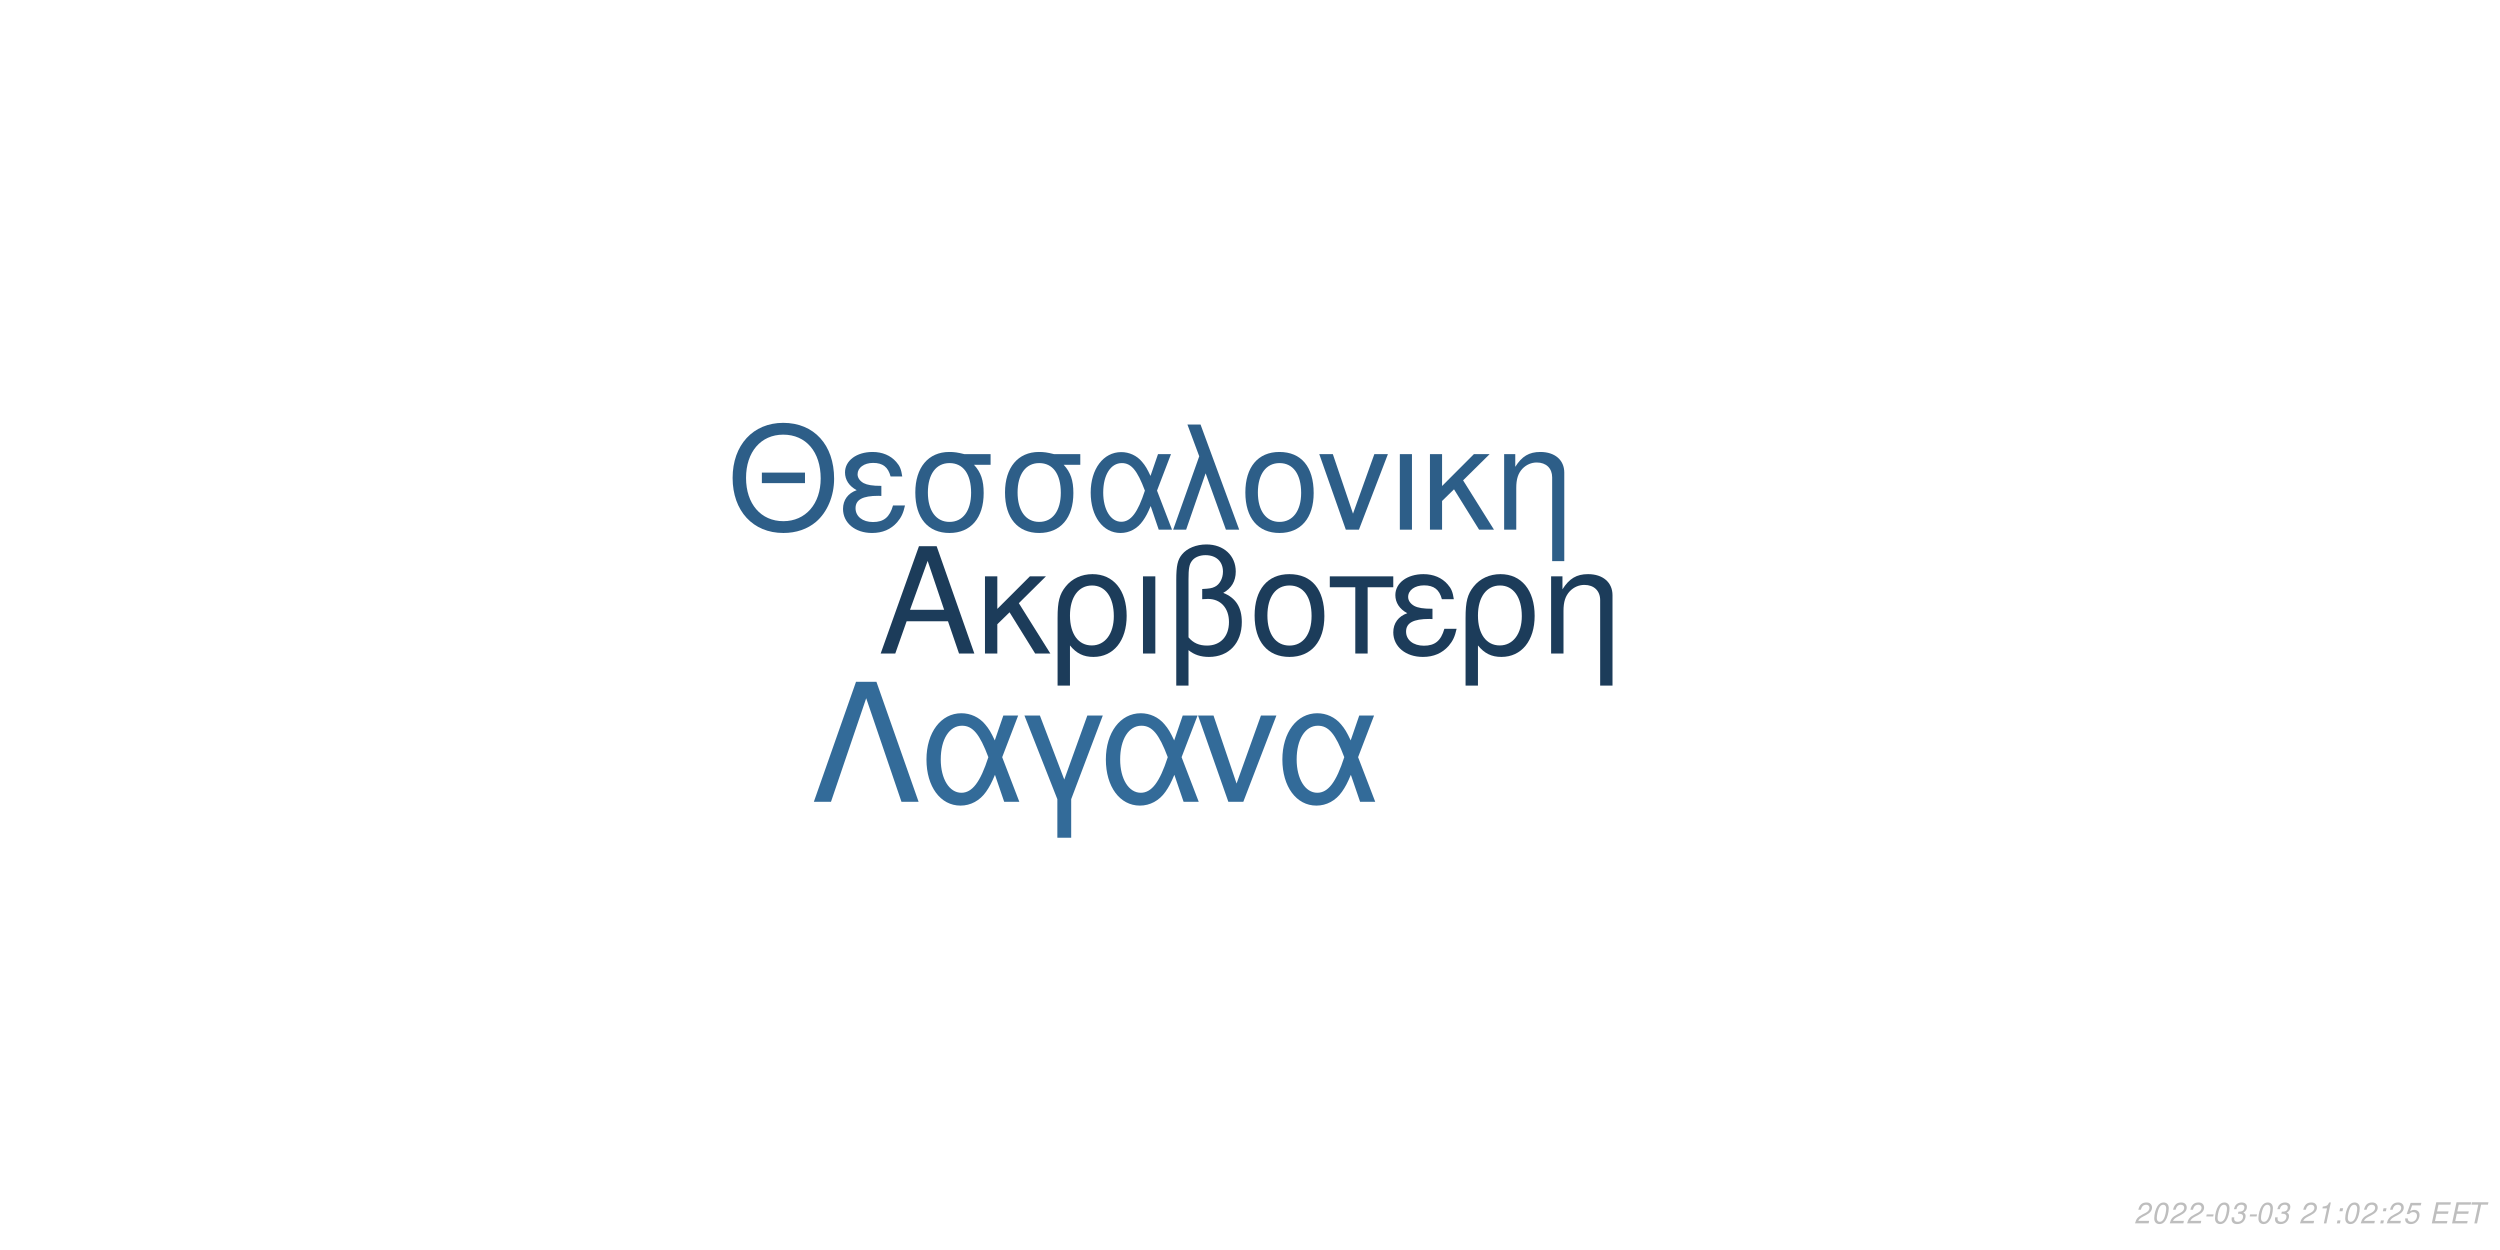
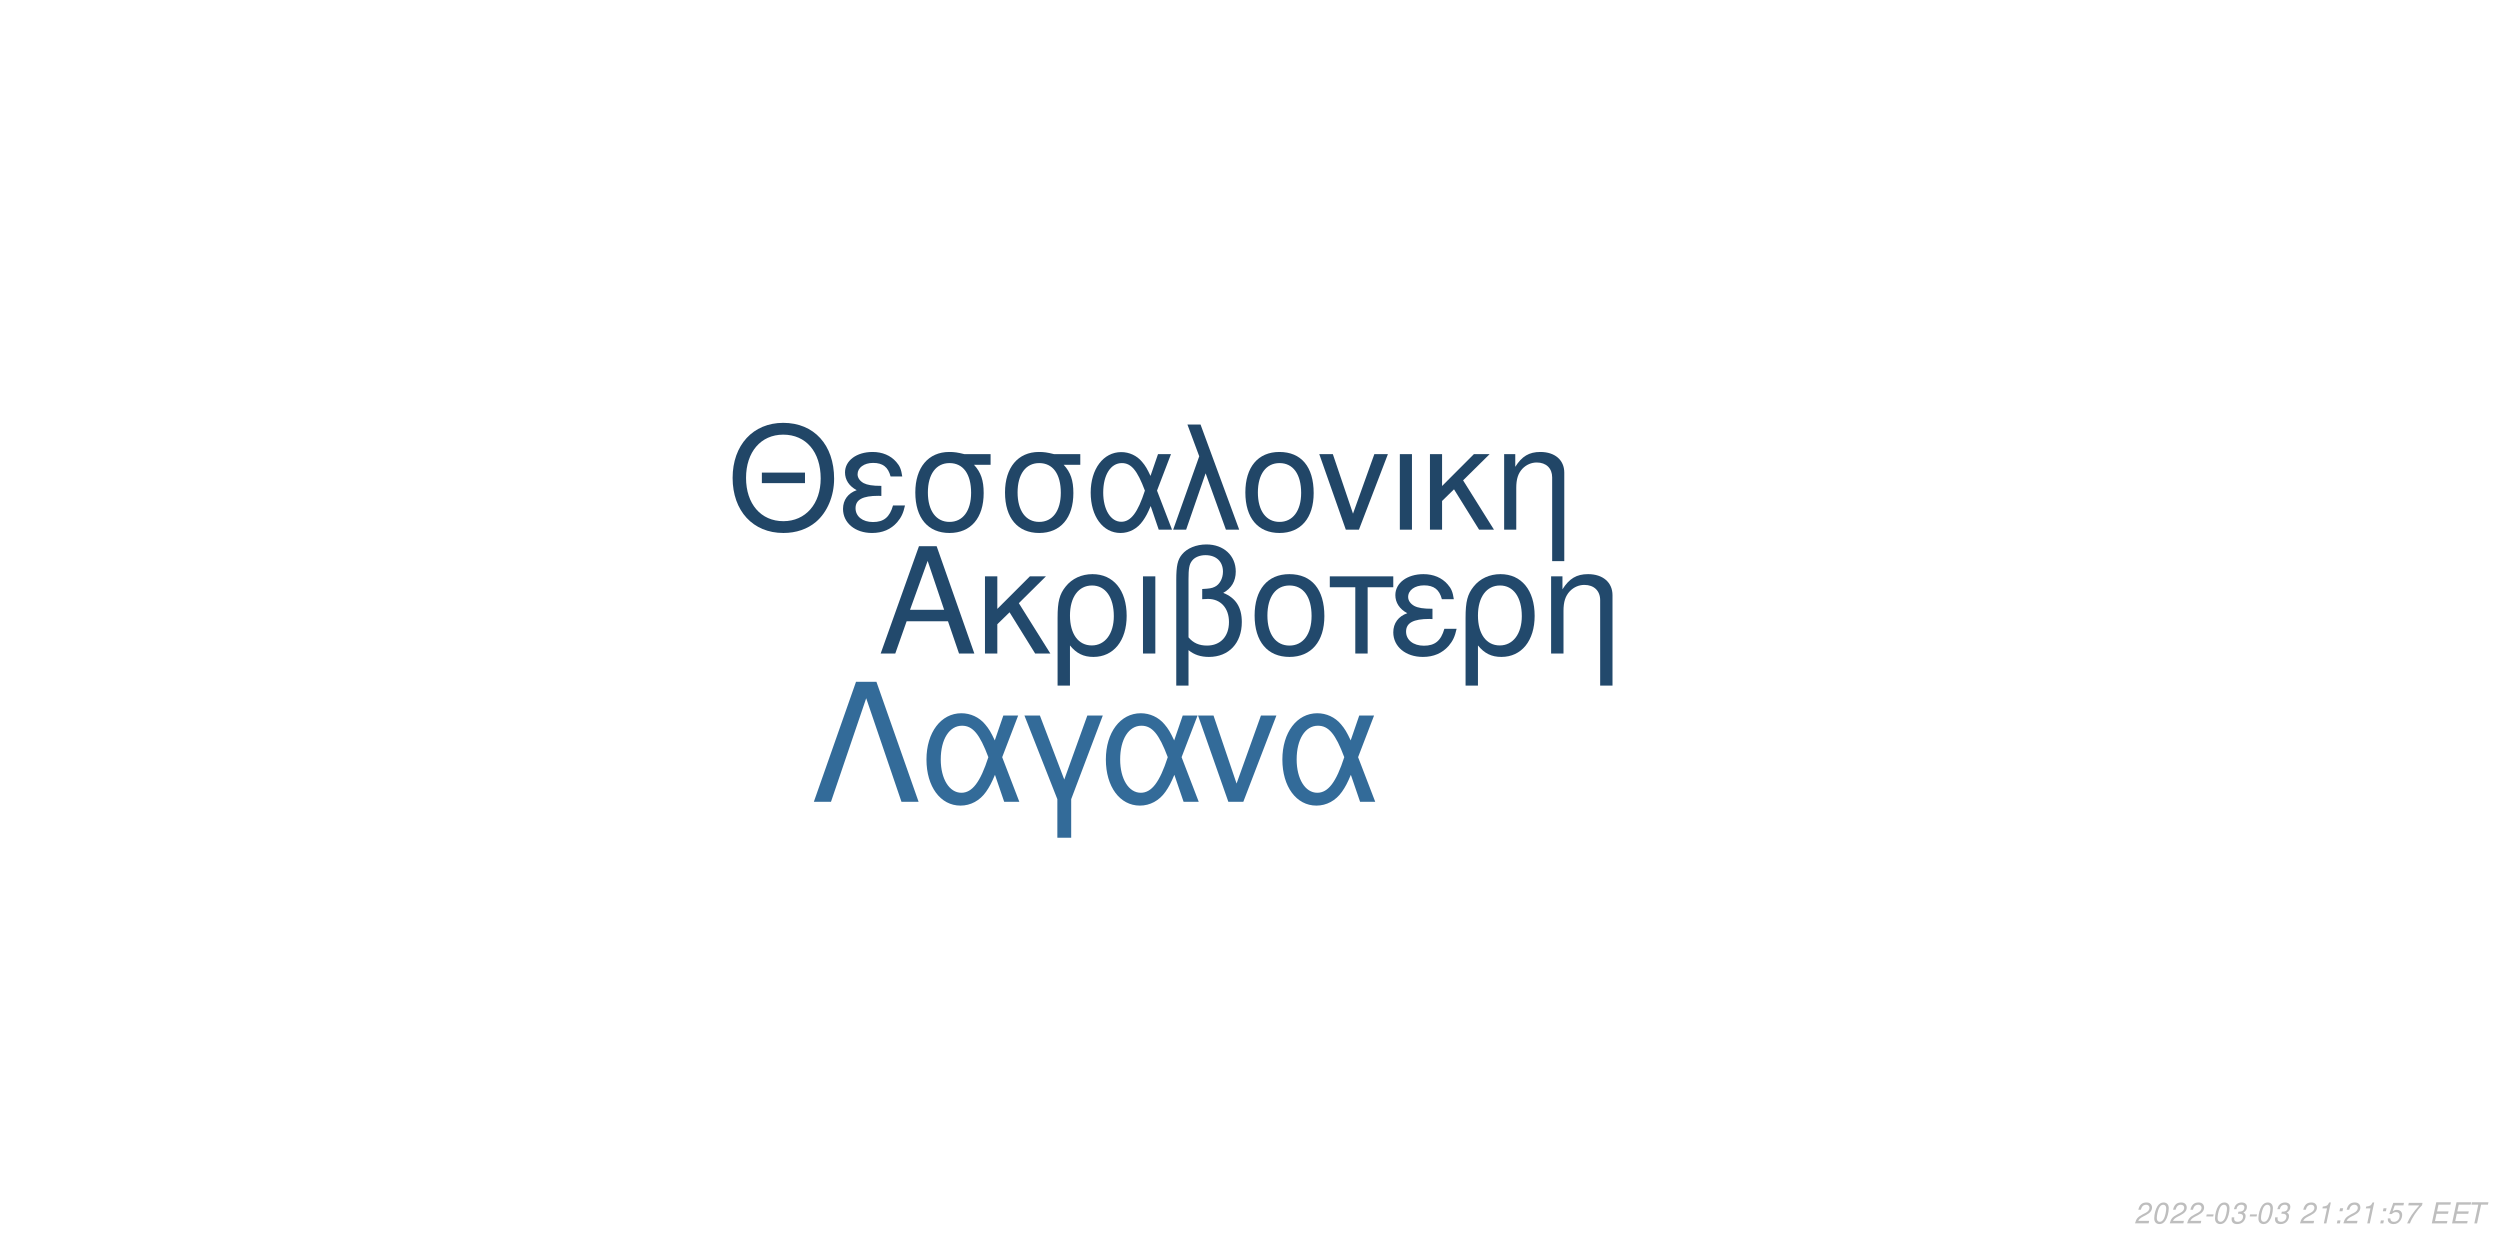
<svg xmlns="http://www.w3.org/2000/svg" xmlns:xlink="http://www.w3.org/1999/xlink" width="864pt" height="432pt" viewBox="0 0 864 432" version="1.1">
  <defs>
    <g>
      <symbol overflow="visible" id="glyph0-0">
        <path style="stroke:none;" d="" />
      </symbol>
      <symbol overflow="visible" id="glyph0-1">
        <path style="stroke:none;" d="M 24.125 -11.141 L 27.938 0 L 33.234 0 L 20.203 -37.094 L 14.094 -37.094 L 0.859 0 L 5.906 0 L 9.828 -11.141 Z M 22.797 -15.109 L 11 -15.109 L 17.094 -32.016 Z M 22.797 -15.109 " />
      </symbol>
      <symbol overflow="visible" id="glyph0-2">
        <path style="stroke:none;" d="M 7.172 -15.422 L 7.172 -26.672 L 2.906 -26.672 L 2.906 0 L 7.172 0 L 7.172 -10.125 L 11.406 -14.25 L 20.25 0 L 25.5 0 L 14.609 -17.406 L 23.969 -26.672 L 18.422 -26.672 Z M 7.172 -15.422 " />
      </symbol>
      <symbol overflow="visible" id="glyph0-3">
        <path style="stroke:none;" d="M 3 11.094 L 7.281 11.094 L 7.281 -2.797 C 9.516 -0.047 11.953 1.172 15.375 1.172 C 22.344 1.172 26.875 -4.422 26.875 -13.031 C 26.875 -21.891 22.297 -27.438 15.062 -27.438 C 11.297 -27.438 7.984 -25.906 5.797 -23.156 C 3.672 -20.516 3 -17.969 3 -12.359 Z M 14.906 -23.516 C 19.547 -23.516 22.438 -19.438 22.438 -12.922 C 22.438 -6.812 19.391 -2.797 14.812 -2.797 C 10.172 -2.797 7.281 -6.766 7.281 -13.125 C 7.281 -19.484 10.234 -23.516 14.906 -23.516 Z M 14.906 -23.516 " />
      </symbol>
      <symbol overflow="visible" id="glyph0-4">
        <path style="stroke:none;" d="M 3.516 0 L 7.781 0 L 7.781 -26.672 L 3.516 -26.672 Z M 3.516 0 " />
      </symbol>
      <symbol overflow="visible" id="glyph0-5">
        <path style="stroke:none;" d="M 4.016 11.094 L 8.25 11.094 L 8.25 -1.172 C 10.172 0.406 12.422 1.172 15.312 1.172 C 22.188 1.172 26.672 -3.609 26.672 -10.891 C 26.672 -15.984 24.578 -19.234 20.25 -20.969 C 23.109 -22.547 24.578 -25.031 24.578 -28.344 C 24.578 -33.844 20.406 -37.703 14.453 -37.703 C 10.938 -37.703 7.734 -36.391 6 -34.25 C 4.484 -32.422 4.016 -30.328 4.016 -25.391 Z M 8.25 -25.656 C 8.25 -29.359 8.5 -30.844 9.469 -32.062 C 10.375 -33.281 12.156 -34 14.094 -34 C 17.812 -34 20.156 -31.812 20.156 -28.297 C 20.156 -25.953 18.984 -23.812 17.297 -23.047 C 16.281 -22.547 15.469 -22.438 12.984 -22.297 L 12.984 -18.781 C 13.734 -18.828 14.344 -18.875 14.969 -18.875 C 19.344 -18.875 22.234 -15.719 22.234 -10.891 C 22.234 -5.906 19.281 -2.75 14.656 -2.75 C 11.953 -2.75 9.922 -3.609 8.25 -5.594 Z M 8.25 -25.656 " />
      </symbol>
      <symbol overflow="visible" id="glyph0-6">
        <path style="stroke:none;" d="M 14.094 -27.438 C 6.562 -27.438 2.094 -22.094 2.094 -13.125 C 2.094 -4.125 6.562 1.172 14.141 1.172 C 21.672 1.172 26.203 -4.172 26.203 -12.922 C 26.203 -22.188 21.828 -27.438 14.094 -27.438 Z M 14.141 -23.516 C 18.938 -23.516 21.781 -19.594 21.781 -12.984 C 21.781 -6.672 18.828 -2.75 14.141 -2.75 C 9.422 -2.75 6.516 -6.672 6.516 -13.125 C 6.516 -19.594 9.422 -23.516 14.141 -23.516 Z M 14.141 -23.516 " />
      </symbol>
      <symbol overflow="visible" id="glyph0-7">
        <path style="stroke:none;" d="M 7.891 0 L 12.156 0 L 12.156 -22.906 L 21.016 -22.906 L 21.016 -26.672 L -0.922 -26.672 L -0.922 -22.906 L 7.891 -22.906 Z M 7.891 0 " />
      </symbol>
      <symbol overflow="visible" id="glyph0-8">
        <path style="stroke:none;" d="M 14.562 -15.469 C 11.344 -15.469 9.562 -15.781 8.297 -16.438 C 6.922 -17.203 6.156 -18.328 6.156 -19.547 C 6.156 -21.891 8.453 -23.562 11.656 -23.562 C 15.062 -23.562 16.953 -22.094 17.812 -18.781 L 21.938 -18.781 C 21.578 -21.266 21.062 -22.5 19.797 -23.922 C 17.812 -26.203 14.906 -27.438 11.453 -27.438 C 5.797 -27.438 1.734 -24.375 1.734 -20.203 C 1.734 -17.609 3.156 -15.375 5.859 -13.938 C 2.797 -12.875 1.016 -10.484 1.016 -7.328 C 1.016 -2.391 5.297 1.172 11.25 1.172 C 14.969 1.172 17.906 -0.109 20.156 -2.641 C 21.578 -4.328 22.297 -5.797 22.906 -8.547 L 18.672 -8.547 C 17.5 -4.422 15.422 -2.703 11.609 -2.703 C 7.938 -2.703 5.438 -4.688 5.438 -7.578 C 5.438 -10.578 7.938 -11.953 13.484 -11.953 C 13.641 -11.953 14.094 -11.953 14.562 -11.906 Z M 14.562 -15.469 " />
      </symbol>
      <symbol overflow="visible" id="glyph0-9">
        <path style="stroke:none;" d="M 3.562 -26.672 L 3.562 0 L 7.844 0 L 7.844 -14.703 C 7.844 -17.906 8.5 -19.891 10.031 -21.531 C 11.406 -22.953 13.188 -23.719 15.062 -23.719 C 18.375 -23.719 20.516 -21.672 20.516 -18.469 L 20.516 11.094 L 24.781 11.094 L 24.781 -20.156 C 24.781 -24.578 21.469 -27.438 16.328 -27.438 C 12.359 -27.438 9.828 -25.906 7.484 -22.188 L 7.484 -26.672 Z M 3.562 -26.672 " />
      </symbol>
      <symbol overflow="visible" id="glyph1-0">
        <path style="stroke:none;" d="" />
      </symbol>
      <symbol overflow="visible" id="glyph1-1">
        <path style="stroke:none;" d="M 26.859 -19.734 L 11.953 -19.734 L 11.953 -16.094 L 26.859 -16.094 Z M 19.328 -36.922 C 8.922 -36.922 1.844 -29.25 1.844 -17.891 C 1.844 -6.484 8.875 1.141 19.391 1.141 C 23.812 1.141 27.703 -0.203 30.641 -2.688 C 34.578 -6.031 36.922 -11.656 36.922 -17.594 C 36.922 -29.297 30 -36.922 19.328 -36.922 Z M 19.328 -32.844 C 27.203 -32.844 32.281 -26.906 32.281 -17.688 C 32.281 -8.922 27.062 -2.938 19.391 -2.938 C 11.609 -2.938 6.484 -8.922 6.484 -17.891 C 6.484 -26.859 11.609 -32.844 19.328 -32.844 Z M 19.328 -32.844 " />
      </symbol>
      <symbol overflow="visible" id="glyph1-2">
        <path style="stroke:none;" d="M 14.25 -15.141 C 11.109 -15.141 9.375 -15.453 8.125 -16.094 C 6.781 -16.844 6.031 -17.938 6.031 -19.141 C 6.031 -21.422 8.266 -23.078 11.406 -23.078 C 14.75 -23.078 16.594 -21.625 17.438 -18.391 L 21.469 -18.391 C 21.125 -20.828 20.625 -22.031 19.391 -23.422 C 17.438 -25.656 14.594 -26.859 11.219 -26.859 C 5.688 -26.859 1.688 -23.875 1.688 -19.781 C 1.688 -17.234 3.094 -15.047 5.734 -13.656 C 2.734 -12.609 1 -10.266 1 -7.172 C 1 -2.344 5.188 1.141 11.016 1.141 C 14.656 1.141 17.547 -0.094 19.734 -2.594 C 21.125 -4.234 21.828 -5.688 22.422 -8.375 L 18.281 -8.375 C 17.141 -4.328 15.094 -2.641 11.359 -2.641 C 7.766 -2.641 5.328 -4.578 5.328 -7.422 C 5.328 -10.359 7.766 -11.703 13.203 -11.703 C 13.359 -11.703 13.797 -11.703 14.25 -11.656 Z M 14.25 -15.141 " />
      </symbol>
      <symbol overflow="visible" id="glyph1-3">
        <path style="stroke:none;" d="M 29 -26.109 L 19.938 -26.109 C 17.594 -26.703 16.438 -26.859 14.703 -26.859 C 7.469 -26.859 2.984 -21.469 2.984 -12.859 C 2.984 -4.031 7.375 1.141 14.797 1.141 C 22.172 1.141 26.609 -4.078 26.609 -12.656 C 26.609 -17.047 25.656 -19.828 23.266 -22.422 L 29 -22.422 Z M 14.797 -23.016 C 19.531 -23.016 22.266 -19.234 22.266 -12.75 C 22.266 -6.531 19.438 -2.688 14.797 -2.688 C 10.172 -2.688 7.328 -6.531 7.328 -12.859 C 7.328 -19.188 10.172 -23.016 14.797 -23.016 Z M 14.797 -23.016 " />
      </symbol>
      <symbol overflow="visible" id="glyph1-4">
        <path style="stroke:none;" d="M 29.344 -26.109 L 24.859 -26.109 L 22.266 -18.578 C 21.125 -21.031 20.484 -22.125 19.328 -23.469 C 17.547 -25.609 14.906 -26.812 12.156 -26.812 C 5.984 -26.812 1.594 -20.984 1.594 -12.812 C 1.594 -4.578 5.828 1.141 11.906 1.141 C 14.953 1.141 17.734 -0.344 19.625 -3.047 C 20.672 -4.531 21.281 -5.688 22.328 -8.172 L 25.109 0 L 29.703 0 L 24.516 -13.5 Z M 20.328 -13.5 C 17.891 -5.922 15.453 -2.734 12.156 -2.734 C 8.516 -2.734 5.922 -6.922 5.922 -12.812 C 5.922 -18.938 8.516 -23.016 12.359 -23.016 C 15.594 -23.016 17.688 -20.531 20.328 -13.5 Z M 20.328 -13.5 " />
      </symbol>
      <symbol overflow="visible" id="glyph1-5">
        <path style="stroke:none;" d="M 1.094 0 L 5.578 0 L 12.312 -19.484 L 19.328 0 L 23.922 0 L 10.562 -36.328 L 6.031 -36.328 L 10.109 -25.359 Z M 1.094 0 " />
      </symbol>
      <symbol overflow="visible" id="glyph1-6">
        <path style="stroke:none;" d="M 13.797 -26.859 C 6.422 -26.859 2.047 -21.625 2.047 -12.859 C 2.047 -4.031 6.422 1.141 13.859 1.141 C 21.234 1.141 25.656 -4.078 25.656 -12.656 C 25.656 -21.719 21.375 -26.859 13.797 -26.859 Z M 13.859 -23.016 C 18.531 -23.016 21.328 -19.188 21.328 -12.703 C 21.328 -6.531 18.438 -2.688 13.859 -2.688 C 9.219 -2.688 6.375 -6.531 6.375 -12.859 C 6.375 -19.188 9.219 -23.016 13.859 -23.016 Z M 13.859 -23.016 " />
      </symbol>
      <symbol overflow="visible" id="glyph1-7">
        <path style="stroke:none;" d="M 14.297 0 L 24.312 -26.109 L 19.625 -26.109 L 12.25 -5.531 L 5.281 -26.109 L 0.594 -26.109 L 9.766 0 Z M 14.297 0 " />
      </symbol>
      <symbol overflow="visible" id="glyph1-8">
        <path style="stroke:none;" d="M 3.438 0 L 7.625 0 L 7.625 -26.109 L 3.438 -26.109 Z M 3.438 0 " />
      </symbol>
      <symbol overflow="visible" id="glyph1-9">
        <path style="stroke:none;" d="M 7.031 -15.094 L 7.031 -26.109 L 2.844 -26.109 L 2.844 0 L 7.031 0 L 7.031 -9.922 L 11.156 -13.953 L 19.828 0 L 24.969 0 L 14.297 -17.047 L 23.469 -26.109 L 18.031 -26.109 Z M 7.031 -15.094 " />
      </symbol>
      <symbol overflow="visible" id="glyph1-10">
        <path style="stroke:none;" d="M 3.484 -26.109 L 3.484 0 L 7.672 0 L 7.672 -14.406 C 7.672 -17.547 8.328 -19.484 9.812 -21.078 C 11.156 -22.469 12.906 -23.219 14.75 -23.219 C 17.984 -23.219 20.078 -21.234 20.078 -18.094 L 20.078 10.859 L 24.266 10.859 L 24.266 -19.734 C 24.266 -24.062 21.031 -26.859 16 -26.859 C 12.109 -26.859 9.609 -25.359 7.328 -21.719 L 7.328 -26.109 Z M 3.484 -26.109 " />
      </symbol>
      <symbol overflow="visible" id="glyph2-0">
        <path style="stroke:none;" d="" />
      </symbol>
      <symbol overflow="visible" id="glyph2-1">
        <path style="stroke:none;" d="M 22.531 -41.484 L 15.484 -41.484 L 0.906 0 L 6.828 0 L 19 -35.797 L 31.188 0 L 37.109 0 Z M 22.531 -41.484 " />
      </symbol>
      <symbol overflow="visible" id="glyph2-2">
        <path style="stroke:none;" d="M 33.516 -29.812 L 28.391 -29.812 L 25.438 -21.219 C 24.125 -24.016 23.391 -25.266 22.078 -26.797 C 20.031 -29.25 17.016 -30.609 13.891 -30.609 C 6.828 -30.609 1.828 -23.953 1.828 -14.625 C 1.828 -5.234 6.656 1.312 13.594 1.312 C 17.078 1.312 20.266 -0.391 22.422 -3.469 C 23.609 -5.172 24.297 -6.484 25.5 -9.328 L 28.688 0 L 33.922 0 L 28 -15.422 Z M 23.219 -15.422 C 20.422 -6.766 17.641 -3.125 13.891 -3.125 C 9.734 -3.125 6.766 -7.906 6.766 -14.625 C 6.766 -21.625 9.734 -26.297 14.109 -26.297 C 17.812 -26.297 20.203 -23.453 23.219 -15.422 Z M 23.219 -15.422 " />
      </symbol>
      <symbol overflow="visible" id="glyph2-3">
        <path style="stroke:none;" d="M 12.062 12.406 L 16.844 12.406 L 16.844 -0.906 L 27.766 -29.812 L 22.422 -29.812 L 14.453 -7.688 L 6.031 -29.812 L 0.688 -29.812 L 12.062 -0.906 Z M 12.062 12.406 " />
      </symbol>
      <symbol overflow="visible" id="glyph2-4">
        <path style="stroke:none;" d="M 16.328 0 L 27.766 -29.812 L 22.422 -29.812 L 14 -6.312 L 6.031 -29.812 L 0.688 -29.812 L 11.156 0 Z M 16.328 0 " />
      </symbol>
      <symbol overflow="visible" id="glyph3-0">
        <path style="stroke:none;" d="" />
      </symbol>
      <symbol overflow="visible" id="glyph3-1">
        <path style="stroke:none;" d="M 5.234 -0.875 L 1.469 -0.875 C 1.641 -1.375 2.203 -1.891 3.109 -2.344 L 4.234 -2.938 C 5.562 -3.625 6.219 -4.469 6.219 -5.484 C 6.219 -5.938 6.062 -6.359 5.797 -6.656 C 5.469 -7.047 4.984 -7.234 4.312 -7.234 C 2.766 -7.234 1.891 -6.453 1.484 -4.734 L 2.375 -4.734 C 2.484 -5.188 2.609 -5.484 2.797 -5.75 C 3.094 -6.203 3.609 -6.453 4.188 -6.453 C 4.891 -6.453 5.344 -6.031 5.344 -5.375 C 5.344 -4.703 4.859 -4.094 4.016 -3.656 L 2.984 -3.125 C 1.234 -2.188 0.797 -1.656 0.344 -0.016 L 5.047 -0.016 Z M 5.234 -0.875 " />
      </symbol>
      <symbol overflow="visible" id="glyph3-2">
        <path style="stroke:none;" d="M 4.203 -7.234 C 3.375 -7.234 2.688 -6.812 2.125 -5.984 C 1.484 -5.047 0.984 -3.188 0.984 -1.734 C 0.984 -1.109 1.172 -0.562 1.484 -0.266 C 1.797 0.047 2.281 0.234 2.766 0.234 C 3.625 0.234 4.281 -0.156 4.859 -1.016 C 5.516 -1.953 6 -3.797 6 -5.266 C 6 -6.5 5.328 -7.234 4.203 -7.234 Z M 4.094 -6.453 C 4.734 -6.453 5.125 -5.984 5.125 -5.156 C 5.125 -4.203 4.781 -2.625 4.406 -1.812 C 3.984 -0.938 3.516 -0.547 2.875 -0.547 C 2.25 -0.547 1.875 -1.031 1.875 -1.828 C 1.875 -2.797 2.203 -4.344 2.594 -5.203 C 2.984 -6.047 3.453 -6.453 4.094 -6.453 Z M 4.094 -6.453 " />
      </symbol>
      <symbol overflow="visible" id="glyph3-3">
        <path style="stroke:none;" d="M 3.516 -3.125 L 1.125 -3.125 L 0.969 -2.406 L 3.359 -2.406 Z M 3.516 -3.125 " />
      </symbol>
      <symbol overflow="visible" id="glyph3-4">
        <path style="stroke:none;" d="M 2.922 -3.312 C 3.125 -3.344 3.234 -3.344 3.375 -3.344 C 4.203 -3.344 4.688 -3 4.688 -2.406 C 4.688 -1.312 3.906 -0.547 2.781 -0.547 C 2.047 -0.547 1.594 -0.938 1.594 -1.562 C 1.594 -1.719 1.609 -1.844 1.656 -2.094 L 0.766 -2.094 C 0.734 -1.797 0.719 -1.641 0.719 -1.469 C 0.719 -0.375 1.406 0.234 2.641 0.234 C 3.547 0.234 4.297 -0.078 4.812 -0.656 C 5.266 -1.156 5.562 -1.875 5.562 -2.547 C 5.562 -3.125 5.344 -3.453 4.797 -3.734 C 5.641 -4.234 6.016 -4.844 6.016 -5.734 C 6.016 -6.656 5.312 -7.234 4.203 -7.234 C 3.375 -7.234 2.672 -6.938 2.188 -6.375 C 1.891 -6.031 1.703 -5.641 1.516 -4.906 L 2.391 -4.906 C 2.5 -5.359 2.594 -5.594 2.734 -5.812 C 3.047 -6.234 3.516 -6.453 4.078 -6.453 C 4.734 -6.453 5.141 -6.125 5.141 -5.578 C 5.141 -5.188 5.016 -4.797 4.797 -4.547 C 4.516 -4.234 4 -4.062 3.266 -4.062 L 3.078 -4.062 Z M 2.922 -3.312 " />
      </symbol>
      <symbol overflow="visible" id="glyph3-5">
        <path style="stroke:none;" d="" />
      </symbol>
      <symbol overflow="visible" id="glyph3-6">
        <path style="stroke:none;" d="M 3.703 -5.188 L 2.594 0 L 3.469 0 L 5.016 -7.234 L 4.438 -7.234 C 3.906 -6.156 3.688 -6.016 2.234 -5.812 L 2.109 -5.188 Z M 3.703 -5.188 " />
      </symbol>
      <symbol overflow="visible" id="glyph3-7">
        <path style="stroke:none;" d="M 2.359 -1.031 L 1.312 -1.031 L 1.094 0 L 2.141 0 Z M 3.266 -5.234 L 2.219 -5.234 L 2 -4.203 L 3.047 -4.203 Z M 3.266 -5.234 " />
      </symbol>
      <symbol overflow="visible" id="glyph3-8">
        <path style="stroke:none;" d="M 6.297 -7.094 L 2.594 -7.094 L 1.234 -3.234 L 2.047 -3.234 C 2.656 -3.766 2.938 -3.906 3.531 -3.906 C 4.328 -3.906 4.797 -3.453 4.797 -2.688 C 4.797 -1.438 3.969 -0.547 2.828 -0.547 C 2.031 -0.547 1.609 -0.938 1.578 -1.734 L 0.703 -1.734 L 0.703 -1.516 C 0.703 -0.938 0.844 -0.547 1.188 -0.266 C 1.562 0.062 2.078 0.234 2.703 0.234 C 3.656 0.234 4.391 -0.156 4.984 -0.922 C 5.422 -1.5 5.672 -2.234 5.672 -2.953 C 5.672 -4 4.938 -4.672 3.812 -4.672 C 3.328 -4.672 2.906 -4.547 2.406 -4.234 L 3.109 -6.219 L 6.109 -6.219 Z M 6.297 -7.094 " />
      </symbol>
      <symbol overflow="visible" id="glyph3-9">
+         <path style="stroke:none;" d="M 6.703 -7.094 L 1.953 -7.094 L 1.766 -6.219 L 5.594 -6.219 C 3.344 -3.688 2.266 -2.109 1.375 0 L 2.344 0 C 3.031 -1.906 4.828 -4.594 6.547 -6.281 Z M 6.703 -7.094 " />
+       </symbol>
+       <symbol overflow="visible" id="glyph3-10">
        <path style="stroke:none;" d="M 2.547 -3.312 L 6.5 -3.312 L 6.688 -4.141 L 2.719 -4.141 L 3.219 -6.469 L 7.344 -6.469 L 7.516 -7.297 L 2.453 -7.297 L 0.906 0 L 6.125 0 L 6.297 -0.812 L 2.016 -0.812 Z M 2.547 -3.312 " />
      </symbol>
-       <symbol overflow="visible" id="glyph3-10">
+       <symbol overflow="visible" id="glyph3-11">
        <path style="stroke:none;" d="M 4.938 -6.469 L 7.312 -6.469 L 7.484 -7.297 L 1.75 -7.297 L 1.578 -6.469 L 3.984 -6.469 L 2.609 0 L 3.547 0 Z M 4.938 -6.469 " />
      </symbol>
    </g>
  </defs>
  <g id="surface1">
    <rect x="0" y="0" width="864" height="432" style="fill:rgb(100%,100%,100%);fill-opacity:1;stroke:none;" />
-     <g style="fill:rgb(10.98%,23.529%,35.294%);fill-opacity:1;">
+     <g style="fill:rgb(13.333%,28.627%,42.353%);fill-opacity:1;">
      <use xlink:href="#glyph0-1" x="303.5" y="225.861" />
      <use xlink:href="#glyph0-2" x="337.5" y="225.861" />
      <use xlink:href="#glyph0-3" x="362.5" y="225.861" />
      <use xlink:href="#glyph0-4" x="391.5" y="225.861" />
      <use xlink:href="#glyph0-5" x="402.5" y="225.861" />
      <use xlink:href="#glyph0-6" x="431.5" y="225.861" />
      <use xlink:href="#glyph0-7" x="460.5" y="225.861" />
      <use xlink:href="#glyph0-8" x="480.5" y="225.861" />
      <use xlink:href="#glyph0-3" x="503.5" y="225.861" />
      <use xlink:href="#glyph0-9" x="532.5" y="225.861" />
    </g>
-     <g style="fill:rgb(17.647%,36.863%,53.333%);fill-opacity:1;">
+     <g style="fill:rgb(12.941%,27.451%,40.392%);fill-opacity:1;">
      <use xlink:href="#glyph1-1" x="251.348" y="183.058" />
      <use xlink:href="#glyph1-2" x="290.348" y="183.058" />
      <use xlink:href="#glyph1-3" x="313.348" y="183.058" />
      <use xlink:href="#glyph1-3" x="344.348" y="183.058" />
      <use xlink:href="#glyph1-4" x="375.348" y="183.058" />
      <use xlink:href="#glyph1-5" x="404.348" y="183.058" />
      <use xlink:href="#glyph1-6" x="428.348" y="183.058" />
      <use xlink:href="#glyph1-7" x="455.348" y="183.058" />
      <use xlink:href="#glyph1-8" x="480.348" y="183.058" />
      <use xlink:href="#glyph1-9" x="491.348" y="183.058" />
      <use xlink:href="#glyph1-10" x="516.348" y="183.058" />
    </g>
    <g style="fill:rgb(20%,41.961%,60%);fill-opacity:1;">
      <use xlink:href="#glyph2-1" x="280.359" y="277.105" />
      <use xlink:href="#glyph2-2" x="318.359" y="277.105" />
      <use xlink:href="#glyph2-3" x="353.359" y="277.105" />
      <use xlink:href="#glyph2-2" x="380.359" y="277.105" />
      <use xlink:href="#glyph2-4" x="413.359" y="277.105" />
      <use xlink:href="#glyph2-2" x="441.359" y="277.105" />
    </g>
    <g style="fill:rgb(74.51%,74.51%,74.51%);fill-opacity:1;">
      <use xlink:href="#glyph3-1" x="737.52" y="422.81" />
      <use xlink:href="#glyph3-2" x="743.52" y="422.81" />
      <use xlink:href="#glyph3-1" x="749.52" y="422.81" />
      <use xlink:href="#glyph3-1" x="755.52" y="422.81" />
      <use xlink:href="#glyph3-3" x="761.52" y="422.81" />
      <use xlink:href="#glyph3-2" x="764.52" y="422.81" />
      <use xlink:href="#glyph3-4" x="770.52" y="422.81" />
      <use xlink:href="#glyph3-3" x="776.52" y="422.81" />
      <use xlink:href="#glyph3-2" x="779.52" y="422.81" />
      <use xlink:href="#glyph3-4" x="785.52" y="422.81" />
      <use xlink:href="#glyph3-5" x="791.52" y="422.81" />
      <use xlink:href="#glyph3-1" x="794.52" y="422.81" />
      <use xlink:href="#glyph3-6" x="800.52" y="422.81" />
      <use xlink:href="#glyph3-7" x="806.52" y="422.81" />
-       <use xlink:href="#glyph3-2" x="809.52" y="422.81" />
-       <use xlink:href="#glyph3-1" x="815.52" y="422.81" />
+       <use xlink:href="#glyph3-1" x="809.52" y="422.81" />
+       <use xlink:href="#glyph3-6" x="815.52" y="422.81" />
      <use xlink:href="#glyph3-7" x="821.52" y="422.81" />
-       <use xlink:href="#glyph3-1" x="824.52" y="422.81" />
-       <use xlink:href="#glyph3-8" x="830.52" y="422.81" />
+       <use xlink:href="#glyph3-8" x="824.52" y="422.81" />
+       <use xlink:href="#glyph3-9" x="830.52" y="422.81" />
      <use xlink:href="#glyph3-5" x="836.52" y="422.81" />
-       <use xlink:href="#glyph3-9" x="839.52" y="422.81" />
-       <use xlink:href="#glyph3-9" x="846.52" y="422.81" />
-       <use xlink:href="#glyph3-10" x="852.52" y="422.81" />
+       <use xlink:href="#glyph3-10" x="839.52" y="422.81" />
+       <use xlink:href="#glyph3-10" x="846.52" y="422.81" />
+       <use xlink:href="#glyph3-11" x="852.52" y="422.81" />
    </g>
  </g>
</svg>
